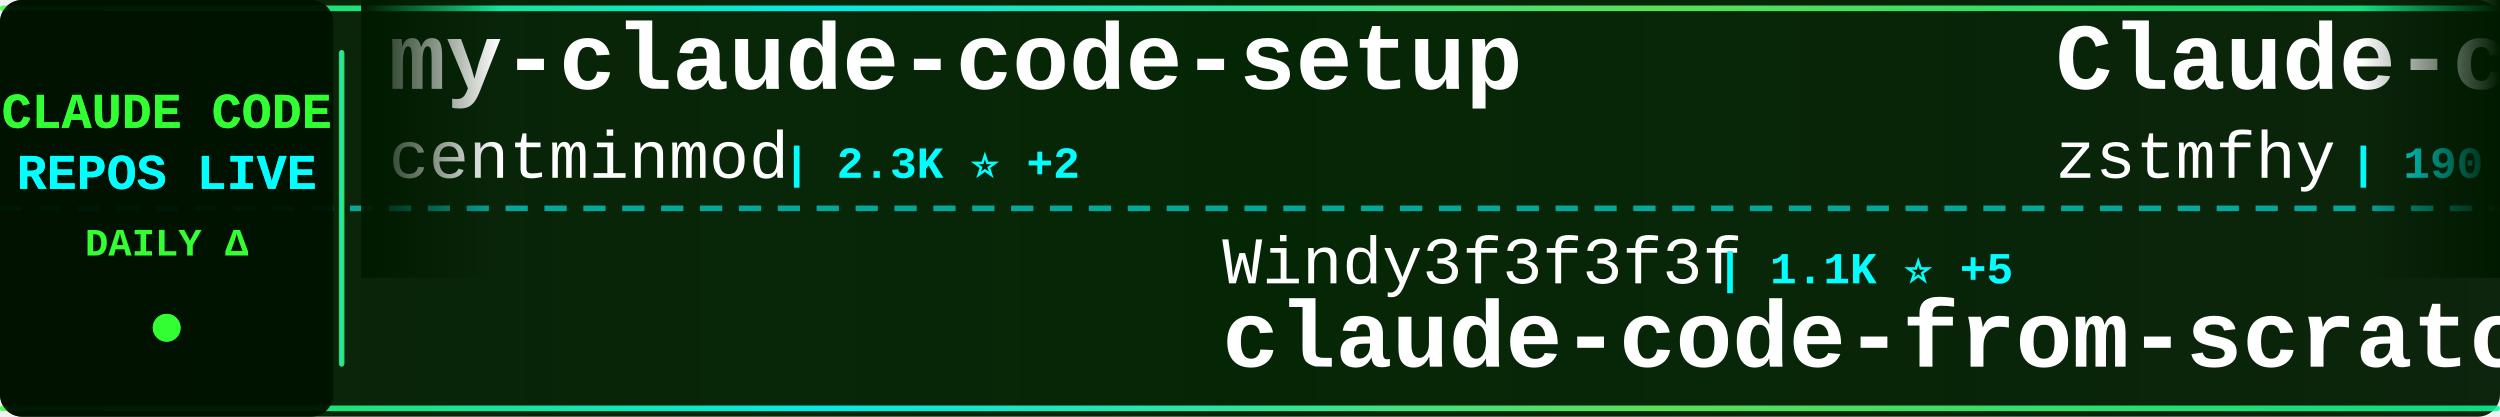
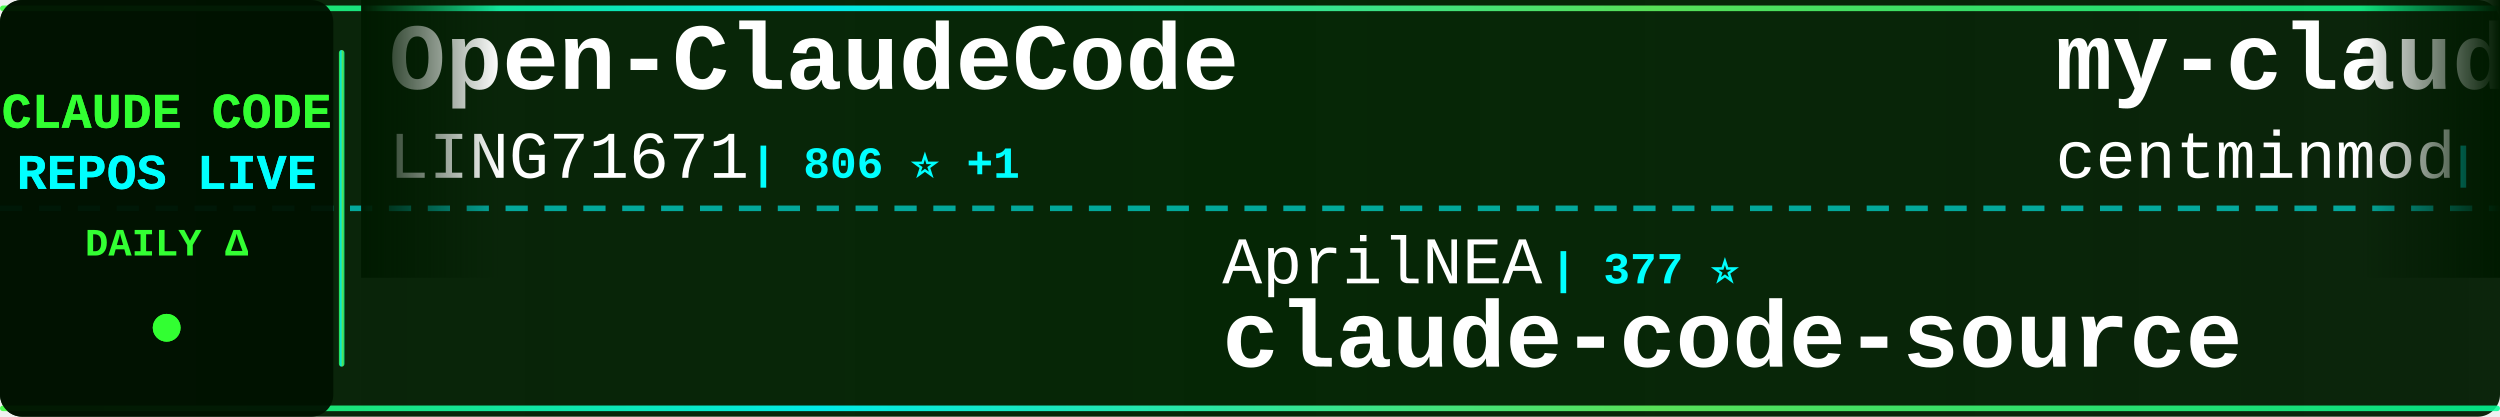
<svg xmlns="http://www.w3.org/2000/svg" width="900" height="150">
  <defs>
    <linearGradient id="tickerBg" x1="0%" y1="0%" x2="100%" y2="0%">
      <stop offset="0%" style="stop-color:#001a00;stop-opacity:0.95" />
      <stop offset="50%" style="stop-color:#002200;stop-opacity:0.98" />
      <stop offset="100%" style="stop-color:#001a00;stop-opacity:0.95" />
    </linearGradient>
    <linearGradient id="borderGrad" x1="0%" y1="0%" x2="100%" y2="0%">
      <stop offset="0%" style="stop-color:#33ff33;stop-opacity:0.85">
        <animate attributeName="stop-opacity" values="0.85;1;0.85" dur="2s" repeatCount="indefinite" />
      </stop>
      <stop offset="33%" style="stop-color:#00ffff;stop-opacity:0.9">
        <animate attributeName="stop-opacity" values="0.9;1;0.9" dur="2.2s" repeatCount="indefinite" />
      </stop>
      <stop offset="66%" style="stop-color:#66ff66;stop-opacity:0.85">
        <animate attributeName="stop-opacity" values="0.85;1;0.85" dur="1.8s" repeatCount="indefinite" />
      </stop>
      <stop offset="100%" style="stop-color:#00ff99;stop-opacity:0.85">
        <animate attributeName="stop-opacity" values="0.85;1;0.85" dur="2s" repeatCount="indefinite" />
      </stop>
    </linearGradient>
    <filter id="textGlow">
      <feGaussianBlur stdDeviation="0.1" result="coloredBlur" />
      <feMerge>
        <feMergeNode in="coloredBlur" />
        <feMergeNode in="SourceGraphic" />
      </feMerge>
    </filter>
    <filter id="metricGlow">
      <feGaussianBlur stdDeviation="0.2" result="coloredBlur" />
      <feMerge>
        <feMergeNode in="coloredBlur" />
        <feMergeNode in="SourceGraphic" />
      </feMerge>
    </filter>
    <linearGradient id="leftFade" x1="0%" y1="0%" x2="100%" y2="0%">
      <stop offset="0%" style="stop-color:#001a00;stop-opacity:1" />
      <stop offset="100%" style="stop-color:#001a00;stop-opacity:0" />
    </linearGradient>
    <linearGradient id="rightFade" x1="0%" y1="0%" x2="100%" y2="0%">
      <stop offset="0%" style="stop-color:#001a00;stop-opacity:0" />
      <stop offset="100%" style="stop-color:#001a00;stop-opacity:1" />
    </linearGradient>
  </defs>
  <rect width="900" height="150" fill="url(#tickerBg)" rx="8" />
  <rect x="0" y="2" width="900" height="2" fill="url(#borderGrad)" rx="1" />
  <rect x="0" y="146" width="900" height="2" fill="url(#borderGrad)" rx="1" />
  <line x1="0" y1="75" x2="900" y2="75" stroke="#00ffff" stroke-width="2" stroke-dasharray="8 6" opacity="0.6" />
  <rect x="0" y="0" width="120" height="150" fill="#001100" opacity="0.95" rx="8" />
  <text x="60" y="46" font-family="'Courier New', monospace" font-size="18" font-weight="bold" fill="#33ff33" text-anchor="middle" filter="url(#textGlow)">
    CLAUDE CODE
  </text>
  <text x="60" y="68" font-family="'Courier New', monospace" font-size="18" font-weight="bold" fill="#00ffff" text-anchor="middle" filter="url(#textGlow)">
    REPOS LIVE
  </text>
  <text x="60" y="92" font-family="'Courier New', monospace" font-size="14" font-weight="bold" fill="#33ff33" text-anchor="middle">
    DAILY Δ
  </text>
  <circle cx="60" cy="118" r="5" fill="#33ff33" filter="url(#metricGlow)">
    <animate attributeName="r" values="4;6;4" dur="1.5s" repeatCount="indefinite" />
    <animate attributeName="opacity" values="0.6;1;0.6" dur="1.5s" repeatCount="indefinite" />
  </circle>
  <rect x="122" y="18" width="2" height="114" fill="url(#borderGrad)" rx="1" />
  <clipPath id="tickerClip">
    <rect x="130" y="0" width="770" height="150" />
  </clipPath>
  <g clip-path="url(#tickerClip)">
    <g id="tickerItems">
      <animateTransform attributeName="transform" attributeType="XML" type="translate" from="0 0" to="-3000 0" dur="54s" repeatCount="indefinite" />
      <g transform="translate(0, 0)">
+         <text x="140" y="32" font-family="'Courier New', monospace" font-size="34" font-weight="bold" fill="#ffffff">Open-ClaudeCode</text>
+         <text x="140" y="64" font-family="'Courier New', monospace" font-size="24" font-weight="normal" fill="#ffffff" opacity="1.0">LING71671</text>
+         <text x="270" y="64" font-family="'Courier New', monospace" font-size="16" font-weight="bold" fill="#00ffff"> | 806 ⭐ +1</text>
+       </g>
+       <g transform="translate(300, 0)">
+         <text x="140" y="102" font-family="'Courier New', monospace" font-size="24" font-weight="normal" fill="#ffffff" opacity="1.0">AprilNEA</text>
+         <text x="258" y="102" font-family="'Courier New', monospace" font-size="16" font-weight="bold" fill="#00ffff"> | 377 ⭐</text>
+         <text x="140" y="132" font-family="'Courier New', monospace" font-size="34" font-weight="bold" fill="#ffffff">claude-code-source</text>
+       </g>
+       <g transform="translate(600, 0)">
        <text x="140" y="32" font-family="'Courier New', monospace" font-size="34" font-weight="bold" fill="#ffffff">my-claude-code-setup</text>
        <text x="140" y="64" font-family="'Courier New', monospace" font-size="24" font-weight="normal" fill="#ffffff" opacity="1.0">centminmod</text>
        <text x="282" y="64" font-family="'Courier New', monospace" font-size="16" font-weight="bold" fill="#00ffff"> | 2.3K ⭐ +2</text>
      </g>
-       <g transform="translate(300, 0)">
-         <text x="140" y="102" font-family="'Courier New', monospace" font-size="24" font-weight="normal" fill="#ffffff" opacity="1.0">Windy3f3f3f3f</text>
-         <text x="318" y="102" font-family="'Courier New', monospace" font-size="16" font-weight="bold" fill="#00ffff"> | 1.1K ⭐ +5</text>
-         <text x="140" y="132" font-family="'Courier New', monospace" font-size="34" font-weight="bold" fill="#ffffff">claude-code-from-scratch</text>
-       </g>
-       <g transform="translate(600, 0)">
-         <text x="140" y="32" font-family="'Courier New', monospace" font-size="34" font-weight="bold" fill="#ffffff">Claude-code</text>
-         <text x="140" y="64" font-family="'Courier New', monospace" font-size="24" font-weight="normal" fill="#ffffff" opacity="1.0">zstmfhy</text>
-         <text x="246" y="64" font-family="'Courier New', monospace" font-size="16" font-weight="bold" fill="#00ffff"> | 190 ⭐</text>
-       </g>
      <g transform="translate(900, 0)">
-         <text x="140" y="102" font-family="'Courier New', monospace" font-size="24" font-weight="normal" fill="#ffffff" opacity="1.0">AICoderTudou</text>
-         <text x="306" y="102" font-family="'Courier New', monospace" font-size="16" font-weight="bold" fill="#00ffff"> | 497 ⭐</text>
-         <text x="140" y="132" font-family="'Courier New', monospace" font-size="34" font-weight="bold" fill="#ffffff">claude-code-tudou</text>
+         <text x="140" y="102" font-family="'Courier New', monospace" font-size="24" font-weight="normal" fill="#ffffff" opacity="1.0">router-for-me</text>
+         <text x="318" y="102" font-family="'Courier New', monospace" font-size="16" font-weight="bold" fill="#00ffff"> | 30.6K ⭐ +129</text>
+         <text x="140" y="132" font-family="'Courier New', monospace" font-size="34" font-weight="bold" fill="#ffffff">CLIProxyAPI</text>
      </g>
      <g transform="translate(1200, 0)">
-         <text x="140" y="32" font-family="'Courier New', monospace" font-size="34" font-weight="bold" fill="#ffffff">claude-code-prompts</text>
-         <text x="140" y="64" font-family="'Courier New', monospace" font-size="24" font-weight="normal" fill="#ffffff" opacity="1.0">repowise-dev</text>
-         <text x="306" y="64" font-family="'Courier New', monospace" font-size="16" font-weight="bold" fill="#00ffff"> | 991 ⭐ +3</text>
+         <text x="140" y="32" font-family="'Courier New', monospace" font-size="34" font-weight="bold" fill="#ffffff">claude-code</text>
+         <text x="140" y="64" font-family="'Courier New', monospace" font-size="24" font-weight="normal" fill="#ffffff" opacity="1.0">claude-code-best</text>
+         <text x="354" y="64" font-family="'Courier New', monospace" font-size="16" font-weight="bold" fill="#00ffff"> | 17.5K ⭐ +44</text>
      </g>
      <g transform="translate(1500, 0)">
-         <text x="140" y="102" font-family="'Courier New', monospace" font-size="24" font-weight="normal" fill="#ffffff" opacity="1.0">lowcortisolprogrammer</text>
-         <text x="414" y="102" font-family="'Courier New', monospace" font-size="16" font-weight="bold" fill="#00ffff"> | 173 ⭐</text>
+         <text x="140" y="102" font-family="'Courier New', monospace" font-size="24" font-weight="normal" fill="#ffffff" opacity="1.0">hangsman</text>
+         <text x="258" y="102" font-family="'Courier New', monospace" font-size="16" font-weight="bold" fill="#00ffff"> | 766 ⭐ +1</text>
+         <text x="140" y="132" font-family="'Courier New', monospace" font-size="34" font-weight="bold" fill="#ffffff">claude-code-source</text>
+       </g>
+       <g transform="translate(1800, 0)">
+         <text x="140" y="32" font-family="'Courier New', monospace" font-size="34" font-weight="bold" fill="#ffffff">claude-code-ultimate-gui...</text>
+         <text x="140" y="64" font-family="'Courier New', monospace" font-size="24" font-weight="normal" fill="#ffffff" opacity="1.0">FlorianBruniaux</text>
+         <text x="342" y="64" font-family="'Courier New', monospace" font-size="16" font-weight="bold" fill="#00ffff"> | 4.2K ⭐ +23</text>
+       </g>
+       <g transform="translate(2100, 0)">
+         <text x="140" y="102" font-family="'Courier New', monospace" font-size="24" font-weight="normal" fill="#ffffff" opacity="1.0">rohitg00</text>
+         <text x="258" y="102" font-family="'Courier New', monospace" font-size="16" font-weight="bold" fill="#00ffff"> | 1.5K ⭐ +10</text>
+         <text x="140" y="132" font-family="'Courier New', monospace" font-size="34" font-weight="bold" fill="#ffffff">awesome-claude-code-tool...</text>
+       </g>
+       <g transform="translate(2400, 0)">
+         <text x="140" y="32" font-family="'Courier New', monospace" font-size="34" font-weight="bold" fill="#ffffff">claude-code-spec-workflo...</text>
+         <text x="140" y="64" font-family="'Courier New', monospace" font-size="24" font-weight="normal" fill="#ffffff" opacity="1.0">Pimzino</text>
+         <text x="246" y="64" font-family="'Courier New', monospace" font-size="16" font-weight="bold" fill="#00ffff"> | 3.7K ⭐ +1</text>
+       </g>
+       <g transform="translate(2700, 0)">
+         <text x="140" y="102" font-family="'Courier New', monospace" font-size="24" font-weight="normal" fill="#ffffff" opacity="1.0">jarmuine</text>
+         <text x="258" y="102" font-family="'Courier New', monospace" font-size="16" font-weight="bold" fill="#00ffff"> | 2.1K ⭐ +4</text>
        <text x="140" y="132" font-family="'Courier New', monospace" font-size="34" font-weight="bold" fill="#ffffff">claude-code</text>
      </g>
-       <g transform="translate(1800, 0)">
-         <text x="140" y="32" font-family="'Courier New', monospace" font-size="34" font-weight="bold" fill="#ffffff">Claude-code</text>
-         <text x="140" y="64" font-family="'Courier New', monospace" font-size="24" font-weight="normal" fill="#ffffff" opacity="1.0">fazxes</text>
-         <text x="234" y="64" font-family="'Courier New', monospace" font-size="16" font-weight="bold" fill="#00ffff"> | 212 ⭐</text>
+       <g transform="translate(3000, 0)">
+         <text x="140" y="32" font-family="'Courier New', monospace" font-size="34" font-weight="bold" fill="#ffffff">Open-ClaudeCode</text>
+         <text x="140" y="64" font-family="'Courier New', monospace" font-size="24" font-weight="normal" fill="#ffffff" opacity="1.0">LING71671</text>
+         <text x="270" y="64" font-family="'Courier New', monospace" font-size="16" font-weight="bold" fill="#00ffff"> | 806 ⭐ +1</text>
      </g>
-       <g transform="translate(2100, 0)">
-         <text x="140" y="102" font-family="'Courier New', monospace" font-size="24" font-weight="normal" fill="#ffffff" opacity="1.0">kodu-ai</text>
-         <text x="246" y="102" font-family="'Courier New', monospace" font-size="16" font-weight="bold" fill="#00ffff"> | 5.3K ⭐</text>
-         <text x="140" y="132" font-family="'Courier New', monospace" font-size="34" font-weight="bold" fill="#ffffff">claude-coder</text>
+       <g transform="translate(3300, 0)">
+         <text x="140" y="102" font-family="'Courier New', monospace" font-size="24" font-weight="normal" fill="#ffffff" opacity="1.0">AprilNEA</text>
+         <text x="258" y="102" font-family="'Courier New', monospace" font-size="16" font-weight="bold" fill="#00ffff"> | 377 ⭐</text>
+         <text x="140" y="132" font-family="'Courier New', monospace" font-size="34" font-weight="bold" fill="#ffffff">claude-code-source</text>
      </g>
-       <g transform="translate(2400, 0)">
-         <text x="140" y="32" font-family="'Courier New', monospace" font-size="34" font-weight="bold" fill="#ffffff">ClaudeCodeAgents</text>
-         <text x="140" y="64" font-family="'Courier New', monospace" font-size="24" font-weight="normal" fill="#ffffff" opacity="1.0">darcyegb</text>
-         <text x="258" y="64" font-family="'Courier New', monospace" font-size="16" font-weight="bold" fill="#00ffff"> | 680 ⭐ +1</text>
-       </g>
-       <g transform="translate(2700, 0)">
-         <text x="140" y="102" font-family="'Courier New', monospace" font-size="24" font-weight="normal" fill="#ffffff" opacity="1.0">musistudio</text>
-         <text x="282" y="102" font-family="'Courier New', monospace" font-size="16" font-weight="bold" fill="#00ffff"> | 33.4K ⭐ +44</text>
-         <text x="140" y="132" font-family="'Courier New', monospace" font-size="34" font-weight="bold" fill="#ffffff">claude-code-router</text>
-       </g>
-       <g transform="translate(3000, 0)">
+       <g transform="translate(3600, 0)">
        <text x="140" y="32" font-family="'Courier New', monospace" font-size="34" font-weight="bold" fill="#ffffff">my-claude-code-setup</text>
        <text x="140" y="64" font-family="'Courier New', monospace" font-size="24" font-weight="normal" fill="#ffffff" opacity="1.0">centminmod</text>
        <text x="282" y="64" font-family="'Courier New', monospace" font-size="16" font-weight="bold" fill="#00ffff"> | 2.3K ⭐ +2</text>
      </g>
-       <g transform="translate(3300, 0)">
-         <text x="140" y="102" font-family="'Courier New', monospace" font-size="24" font-weight="normal" fill="#ffffff" opacity="1.0">Windy3f3f3f3f</text>
-         <text x="318" y="102" font-family="'Courier New', monospace" font-size="16" font-weight="bold" fill="#00ffff"> | 1.1K ⭐ +5</text>
-         <text x="140" y="132" font-family="'Courier New', monospace" font-size="34" font-weight="bold" fill="#ffffff">claude-code-from-scratch</text>
-       </g>
-       <g transform="translate(3600, 0)">
-         <text x="140" y="32" font-family="'Courier New', monospace" font-size="34" font-weight="bold" fill="#ffffff">Claude-code</text>
-         <text x="140" y="64" font-family="'Courier New', monospace" font-size="24" font-weight="normal" fill="#ffffff" opacity="1.0">zstmfhy</text>
-         <text x="246" y="64" font-family="'Courier New', monospace" font-size="16" font-weight="bold" fill="#00ffff"> | 190 ⭐</text>
-       </g>
      <g transform="translate(3900, 0)">
-         <text x="140" y="102" font-family="'Courier New', monospace" font-size="24" font-weight="normal" fill="#ffffff" opacity="1.0">AICoderTudou</text>
-         <text x="306" y="102" font-family="'Courier New', monospace" font-size="16" font-weight="bold" fill="#00ffff"> | 497 ⭐</text>
-         <text x="140" y="132" font-family="'Courier New', monospace" font-size="34" font-weight="bold" fill="#ffffff">claude-code-tudou</text>
+         <text x="140" y="102" font-family="'Courier New', monospace" font-size="24" font-weight="normal" fill="#ffffff" opacity="1.0">router-for-me</text>
+         <text x="318" y="102" font-family="'Courier New', monospace" font-size="16" font-weight="bold" fill="#00ffff"> | 30.6K ⭐ +129</text>
+         <text x="140" y="132" font-family="'Courier New', monospace" font-size="34" font-weight="bold" fill="#ffffff">CLIProxyAPI</text>
      </g>
    </g>
  </g>
  <rect x="130" y="0" width="50" height="100" fill="url(#leftFade)" />
  <rect x="850" y="0" width="50" height="100" fill="url(#rightFade)" />
</svg>
